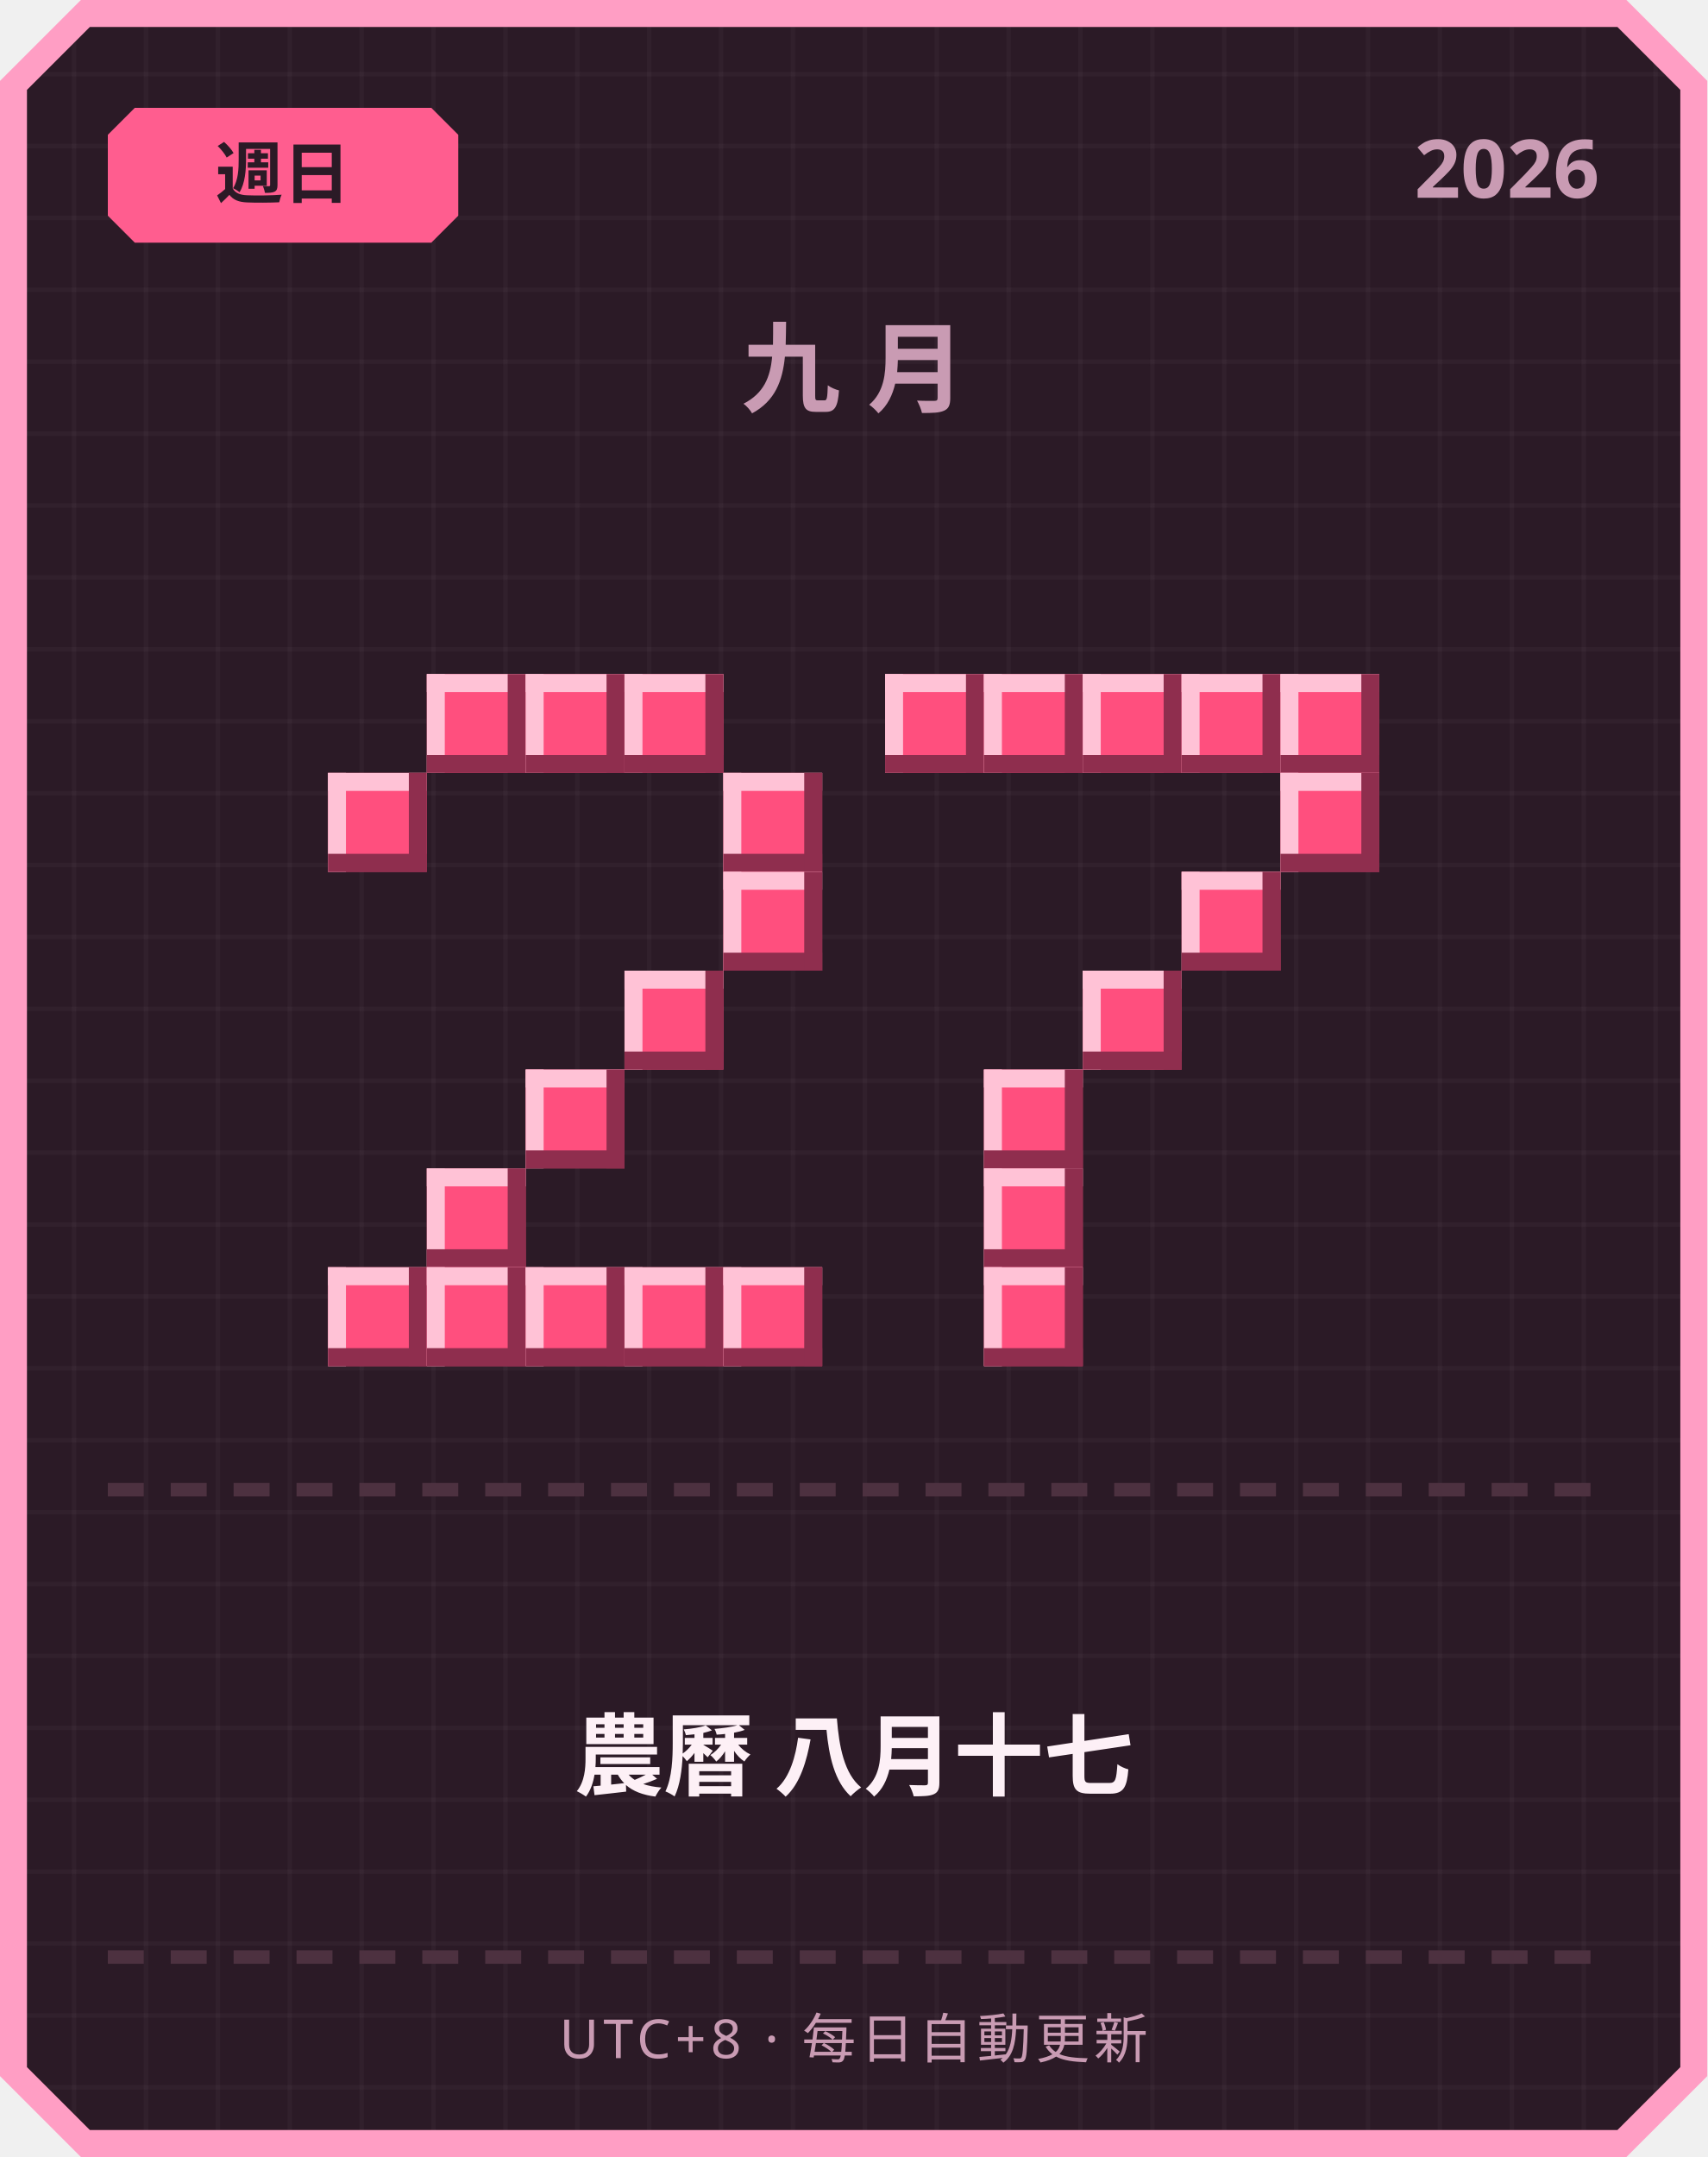
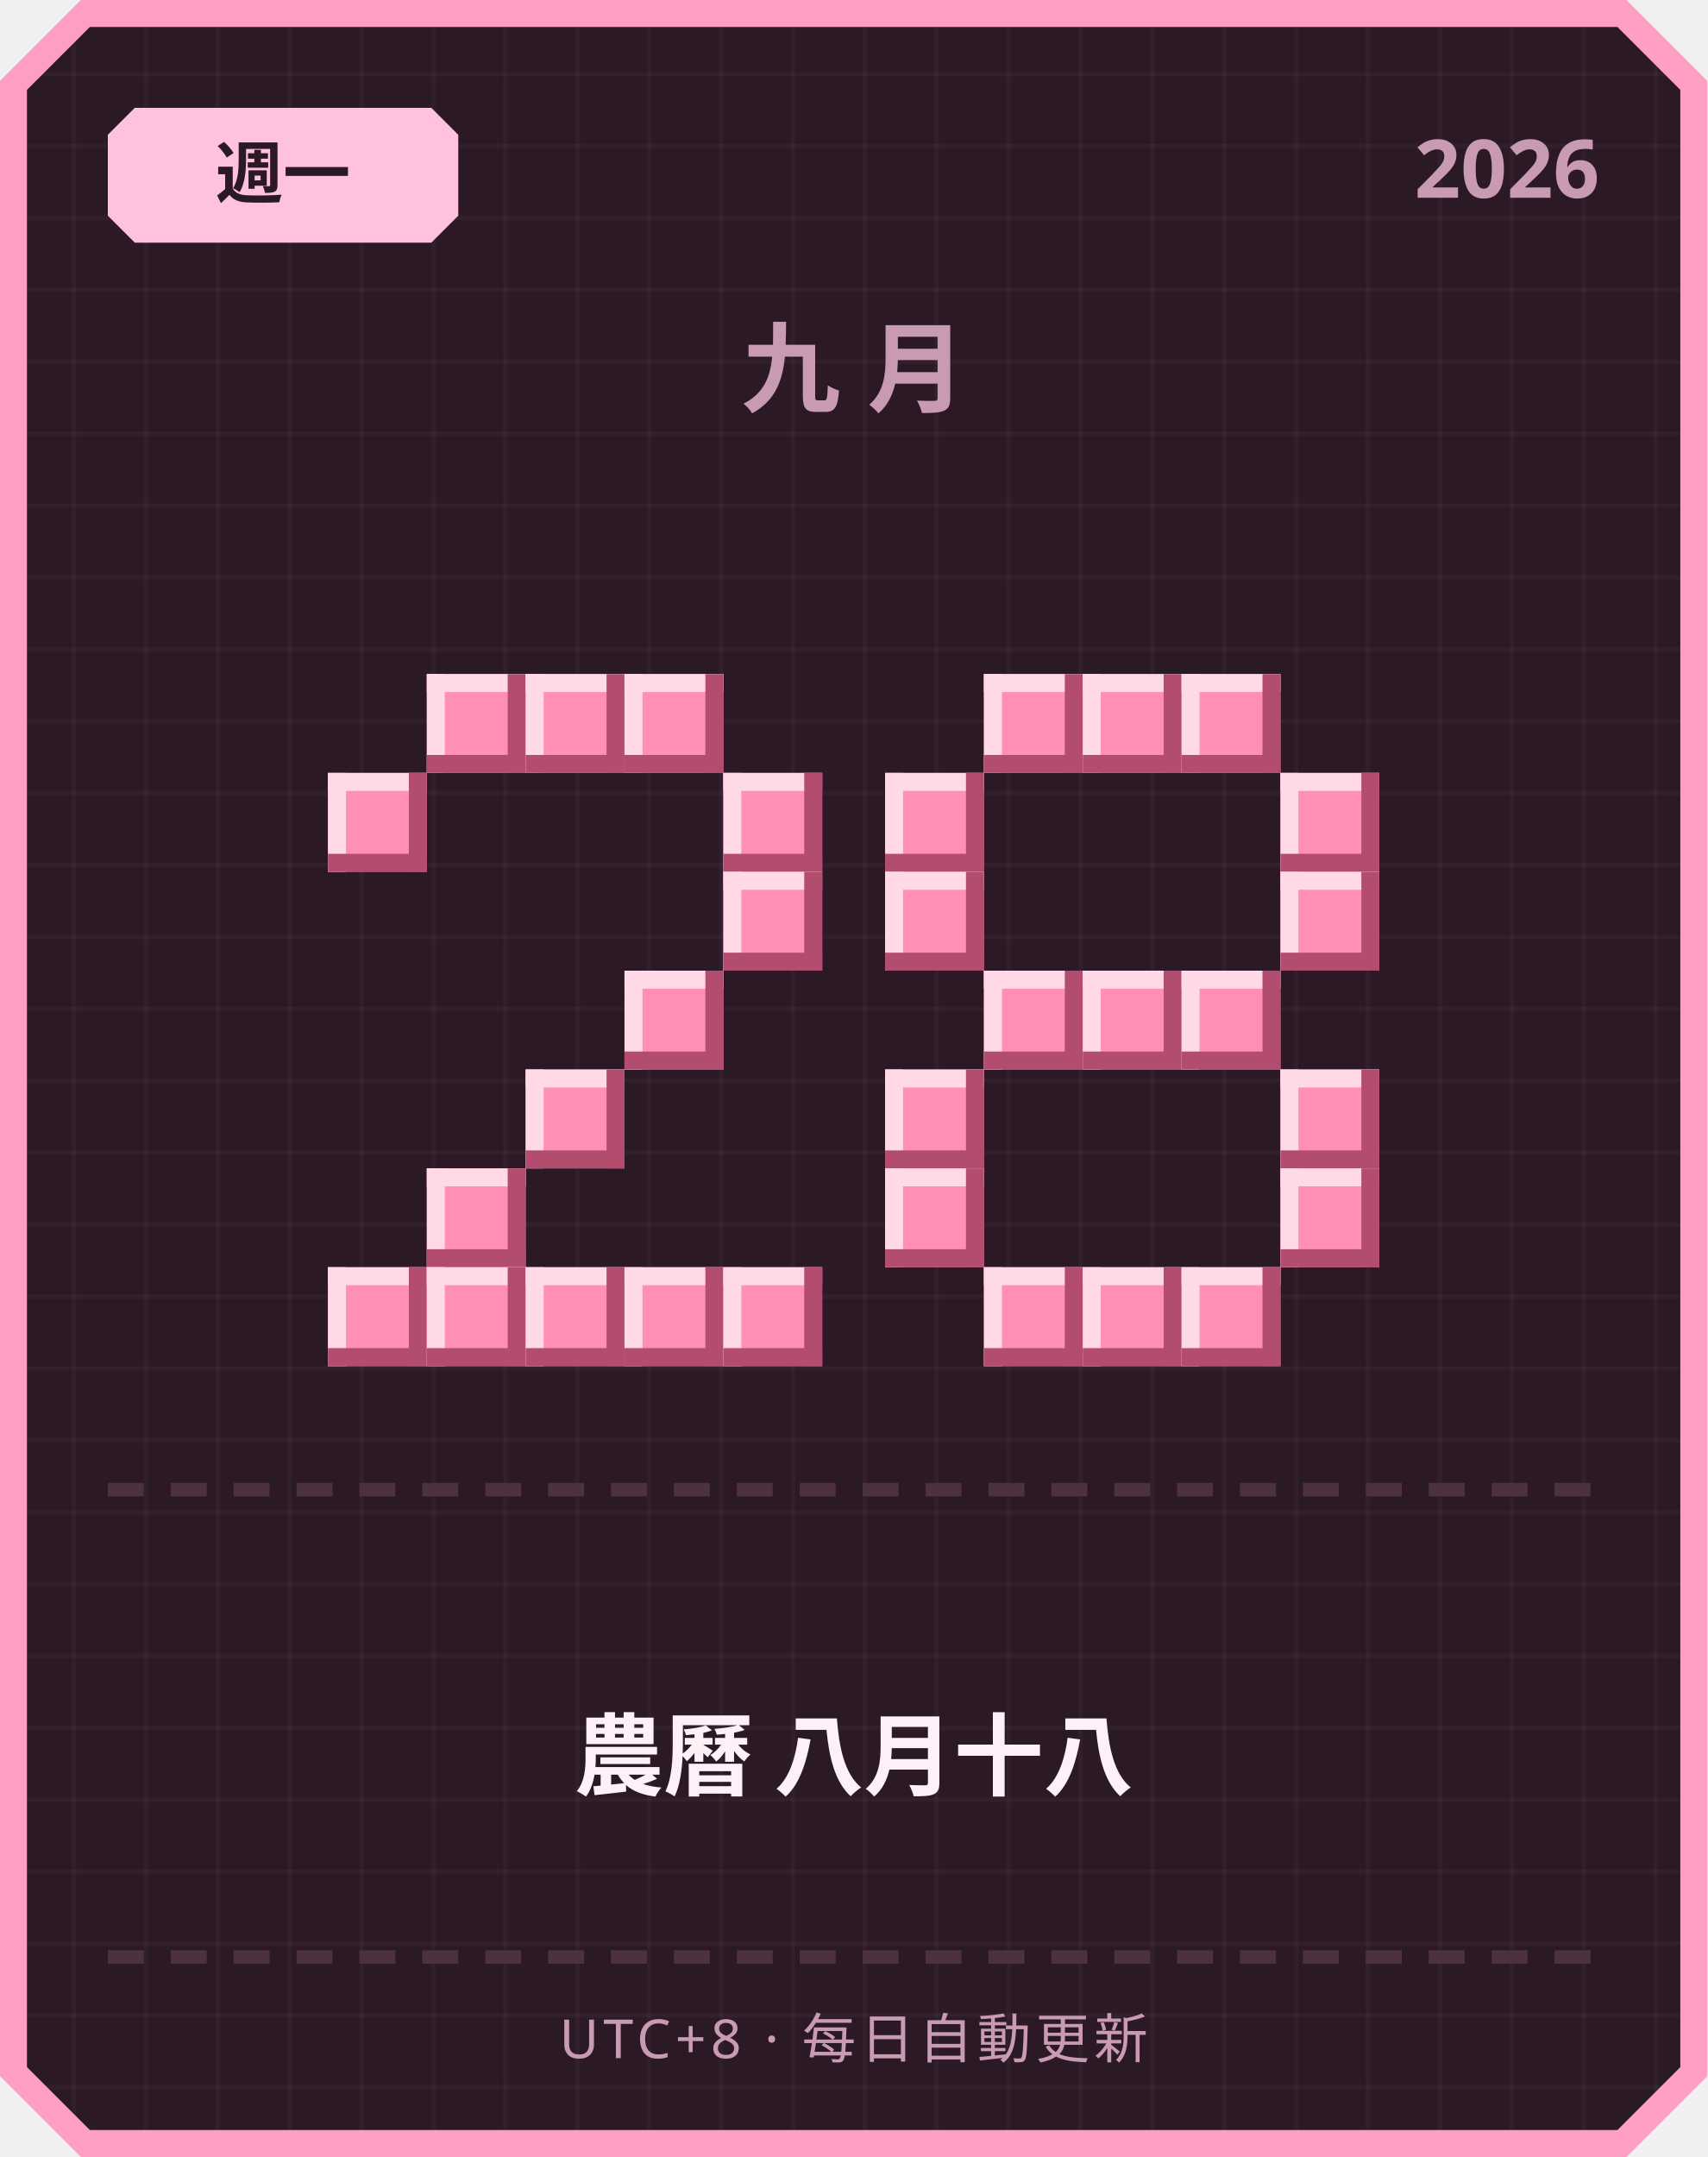
<svg xmlns="http://www.w3.org/2000/svg" width="380" height="480" viewBox="0 0 380 480">
  <defs>
    <pattern id="grid" width="16" height="16" patternUnits="userSpaceOnUse">
      <rect width="16" height="16" fill="#2b1a26" />
      <rect width="1" height="16" fill="#ffffff" opacity="0.03" />
      <rect width="16" height="1" fill="#ffffff" opacity="0.03" />
    </pattern>
  </defs>
  <path d="M 18,0 L 362,0 L 380,18 L 380,462 L 362,480 L 18,480 L 0,462 L 0,18 Z" fill="#ff9ec4" />
  <path d="M 20,6 L 360,6 L 374,20 L 374,460 L 360,474 L 20,474 L 6,460 L 6,20 Z" fill="url(#grid)" />
-   <path d="M 30,24 L 96,24 L 102,30 L 102,48 L 96,54 L 30,54 L 24,48 L 24,30 Z" fill="#ff5d8f" />
-   <text x="63" y="44" text-anchor="middle" font-family="'Segoe UI', sans-serif" font-size="15" font-weight="700" fill="#2b1a26">週日</text>
+   <path d="M 30,24 L 96,24 L 102,30 L 102,48 L 96,54 L 30,54 L 24,48 L 24,30 Z" fill="#ffc2de" />
+   <text x="63" y="44" text-anchor="middle" font-family="'Segoe UI', sans-serif" font-size="15" font-weight="700" fill="#2b1a26">週一</text>
  <text x="356" y="44" text-anchor="end" font-family="'Segoe UI', sans-serif" font-size="18" font-weight="700" fill="#c99bb3">2026</text>
  <text x="190" y="90" text-anchor="middle" font-family="'Segoe UI', sans-serif" font-size="22" font-weight="700" letter-spacing="6" fill="#c99bb3">九月</text>
-   <rect x="95" y="150" width="22" height="22" fill="#ff4f7e" />
-   <rect x="95" y="150" width="22" height="4" fill="#ffc2d6" />
-   <rect x="95" y="150" width="4" height="22" fill="#ffc2d6" />
-   <rect x="95" y="168" width="22" height="4" fill="#8f2e4e" />
-   <rect x="113" y="150" width="4" height="22" fill="#8f2e4e" />
-   <rect x="117" y="150" width="22" height="22" fill="#ff4f7e" />
-   <rect x="117" y="150" width="22" height="4" fill="#ffc2d6" />
-   <rect x="117" y="150" width="4" height="22" fill="#ffc2d6" />
-   <rect x="117" y="168" width="22" height="4" fill="#8f2e4e" />
-   <rect x="135" y="150" width="4" height="22" fill="#8f2e4e" />
-   <rect x="139" y="150" width="22" height="22" fill="#ff4f7e" />
-   <rect x="139" y="150" width="22" height="4" fill="#ffc2d6" />
-   <rect x="139" y="150" width="4" height="22" fill="#ffc2d6" />
-   <rect x="139" y="168" width="22" height="4" fill="#8f2e4e" />
-   <rect x="157" y="150" width="4" height="22" fill="#8f2e4e" />
-   <rect x="73" y="172" width="22" height="22" fill="#ff4f7e" />
-   <rect x="73" y="172" width="22" height="4" fill="#ffc2d6" />
-   <rect x="73" y="172" width="4" height="22" fill="#ffc2d6" />
-   <rect x="73" y="190" width="22" height="4" fill="#8f2e4e" />
-   <rect x="91" y="172" width="4" height="22" fill="#8f2e4e" />
-   <rect x="161" y="172" width="22" height="22" fill="#ff4f7e" />
-   <rect x="161" y="172" width="22" height="4" fill="#ffc2d6" />
-   <rect x="161" y="172" width="4" height="22" fill="#ffc2d6" />
-   <rect x="161" y="190" width="22" height="4" fill="#8f2e4e" />
-   <rect x="179" y="172" width="4" height="22" fill="#8f2e4e" />
-   <rect x="161" y="194" width="22" height="22" fill="#ff4f7e" />
-   <rect x="161" y="194" width="22" height="4" fill="#ffc2d6" />
-   <rect x="161" y="194" width="4" height="22" fill="#ffc2d6" />
-   <rect x="161" y="212" width="22" height="4" fill="#8f2e4e" />
-   <rect x="179" y="194" width="4" height="22" fill="#8f2e4e" />
-   <rect x="139" y="216" width="22" height="22" fill="#ff4f7e" />
-   <rect x="139" y="216" width="22" height="4" fill="#ffc2d6" />
-   <rect x="139" y="216" width="4" height="22" fill="#ffc2d6" />
-   <rect x="139" y="234" width="22" height="4" fill="#8f2e4e" />
-   <rect x="157" y="216" width="4" height="22" fill="#8f2e4e" />
-   <rect x="117" y="238" width="22" height="22" fill="#ff4f7e" />
-   <rect x="117" y="238" width="22" height="4" fill="#ffc2d6" />
-   <rect x="117" y="238" width="4" height="22" fill="#ffc2d6" />
-   <rect x="117" y="256" width="22" height="4" fill="#8f2e4e" />
-   <rect x="135" y="238" width="4" height="22" fill="#8f2e4e" />
-   <rect x="95" y="260" width="22" height="22" fill="#ff4f7e" />
-   <rect x="95" y="260" width="22" height="4" fill="#ffc2d6" />
-   <rect x="95" y="260" width="4" height="22" fill="#ffc2d6" />
-   <rect x="95" y="278" width="22" height="4" fill="#8f2e4e" />
-   <rect x="113" y="260" width="4" height="22" fill="#8f2e4e" />
-   <rect x="73" y="282" width="22" height="22" fill="#ff4f7e" />
-   <rect x="73" y="282" width="22" height="4" fill="#ffc2d6" />
-   <rect x="73" y="282" width="4" height="22" fill="#ffc2d6" />
-   <rect x="73" y="300" width="22" height="4" fill="#8f2e4e" />
-   <rect x="91" y="282" width="4" height="22" fill="#8f2e4e" />
-   <rect x="95" y="282" width="22" height="22" fill="#ff4f7e" />
-   <rect x="95" y="282" width="22" height="4" fill="#ffc2d6" />
-   <rect x="95" y="282" width="4" height="22" fill="#ffc2d6" />
-   <rect x="95" y="300" width="22" height="4" fill="#8f2e4e" />
-   <rect x="113" y="282" width="4" height="22" fill="#8f2e4e" />
-   <rect x="117" y="282" width="22" height="22" fill="#ff4f7e" />
-   <rect x="117" y="282" width="22" height="4" fill="#ffc2d6" />
-   <rect x="117" y="282" width="4" height="22" fill="#ffc2d6" />
-   <rect x="117" y="300" width="22" height="4" fill="#8f2e4e" />
-   <rect x="135" y="282" width="4" height="22" fill="#8f2e4e" />
-   <rect x="139" y="282" width="22" height="22" fill="#ff4f7e" />
-   <rect x="139" y="282" width="22" height="4" fill="#ffc2d6" />
-   <rect x="139" y="282" width="4" height="22" fill="#ffc2d6" />
-   <rect x="139" y="300" width="22" height="4" fill="#8f2e4e" />
-   <rect x="157" y="282" width="4" height="22" fill="#8f2e4e" />
-   <rect x="161" y="282" width="22" height="22" fill="#ff4f7e" />
-   <rect x="161" y="282" width="22" height="4" fill="#ffc2d6" />
-   <rect x="161" y="282" width="4" height="22" fill="#ffc2d6" />
-   <rect x="161" y="300" width="22" height="4" fill="#8f2e4e" />
-   <rect x="179" y="282" width="4" height="22" fill="#8f2e4e" />
-   <rect x="197" y="150" width="22" height="22" fill="#ff4f7e" />
-   <rect x="197" y="150" width="22" height="4" fill="#ffc2d6" />
-   <rect x="197" y="150" width="4" height="22" fill="#ffc2d6" />
-   <rect x="197" y="168" width="22" height="4" fill="#8f2e4e" />
-   <rect x="215" y="150" width="4" height="22" fill="#8f2e4e" />
-   <rect x="219" y="150" width="22" height="22" fill="#ff4f7e" />
-   <rect x="219" y="150" width="22" height="4" fill="#ffc2d6" />
-   <rect x="219" y="150" width="4" height="22" fill="#ffc2d6" />
-   <rect x="219" y="168" width="22" height="4" fill="#8f2e4e" />
-   <rect x="237" y="150" width="4" height="22" fill="#8f2e4e" />
-   <rect x="241" y="150" width="22" height="22" fill="#ff4f7e" />
-   <rect x="241" y="150" width="22" height="4" fill="#ffc2d6" />
-   <rect x="241" y="150" width="4" height="22" fill="#ffc2d6" />
-   <rect x="241" y="168" width="22" height="4" fill="#8f2e4e" />
-   <rect x="259" y="150" width="4" height="22" fill="#8f2e4e" />
-   <rect x="263" y="150" width="22" height="22" fill="#ff4f7e" />
-   <rect x="263" y="150" width="22" height="4" fill="#ffc2d6" />
-   <rect x="263" y="150" width="4" height="22" fill="#ffc2d6" />
-   <rect x="263" y="168" width="22" height="4" fill="#8f2e4e" />
-   <rect x="281" y="150" width="4" height="22" fill="#8f2e4e" />
-   <rect x="285" y="150" width="22" height="22" fill="#ff4f7e" />
-   <rect x="285" y="150" width="22" height="4" fill="#ffc2d6" />
-   <rect x="285" y="150" width="4" height="22" fill="#ffc2d6" />
-   <rect x="285" y="168" width="22" height="4" fill="#8f2e4e" />
-   <rect x="303" y="150" width="4" height="22" fill="#8f2e4e" />
-   <rect x="285" y="172" width="22" height="22" fill="#ff4f7e" />
-   <rect x="285" y="172" width="22" height="4" fill="#ffc2d6" />
-   <rect x="285" y="172" width="4" height="22" fill="#ffc2d6" />
-   <rect x="285" y="190" width="22" height="4" fill="#8f2e4e" />
-   <rect x="303" y="172" width="4" height="22" fill="#8f2e4e" />
-   <rect x="263" y="194" width="22" height="22" fill="#ff4f7e" />
-   <rect x="263" y="194" width="22" height="4" fill="#ffc2d6" />
-   <rect x="263" y="194" width="4" height="22" fill="#ffc2d6" />
-   <rect x="263" y="212" width="22" height="4" fill="#8f2e4e" />
-   <rect x="281" y="194" width="4" height="22" fill="#8f2e4e" />
-   <rect x="241" y="216" width="22" height="22" fill="#ff4f7e" />
-   <rect x="241" y="216" width="22" height="4" fill="#ffc2d6" />
-   <rect x="241" y="216" width="4" height="22" fill="#ffc2d6" />
-   <rect x="241" y="234" width="22" height="4" fill="#8f2e4e" />
-   <rect x="259" y="216" width="4" height="22" fill="#8f2e4e" />
-   <rect x="219" y="238" width="22" height="22" fill="#ff4f7e" />
-   <rect x="219" y="238" width="22" height="4" fill="#ffc2d6" />
-   <rect x="219" y="238" width="4" height="22" fill="#ffc2d6" />
-   <rect x="219" y="256" width="22" height="4" fill="#8f2e4e" />
-   <rect x="237" y="238" width="4" height="22" fill="#8f2e4e" />
-   <rect x="219" y="260" width="22" height="22" fill="#ff4f7e" />
-   <rect x="219" y="260" width="22" height="4" fill="#ffc2d6" />
-   <rect x="219" y="260" width="4" height="22" fill="#ffc2d6" />
-   <rect x="219" y="278" width="22" height="4" fill="#8f2e4e" />
-   <rect x="237" y="260" width="4" height="22" fill="#8f2e4e" />
-   <rect x="219" y="282" width="22" height="22" fill="#ff4f7e" />
-   <rect x="219" y="282" width="22" height="4" fill="#ffc2d6" />
-   <rect x="219" y="282" width="4" height="22" fill="#ffc2d6" />
-   <rect x="219" y="300" width="22" height="4" fill="#8f2e4e" />
-   <rect x="237" y="282" width="4" height="22" fill="#8f2e4e" />
+   <rect x="95" y="150" width="22" height="22" fill="#ff8fb3" />
+   <rect x="95" y="150" width="22" height="4" fill="#ffd9e6" />
+   <rect x="95" y="150" width="4" height="22" fill="#ffd9e6" />
+   <rect x="95" y="168" width="22" height="4" fill="#b34d70" />
+   <rect x="113" y="150" width="4" height="22" fill="#b34d70" />
+   <rect x="117" y="150" width="22" height="22" fill="#ff8fb3" />
+   <rect x="117" y="150" width="22" height="4" fill="#ffd9e6" />
+   <rect x="117" y="150" width="4" height="22" fill="#ffd9e6" />
+   <rect x="117" y="168" width="22" height="4" fill="#b34d70" />
+   <rect x="135" y="150" width="4" height="22" fill="#b34d70" />
+   <rect x="139" y="150" width="22" height="22" fill="#ff8fb3" />
+   <rect x="139" y="150" width="22" height="4" fill="#ffd9e6" />
+   <rect x="139" y="150" width="4" height="22" fill="#ffd9e6" />
+   <rect x="139" y="168" width="22" height="4" fill="#b34d70" />
+   <rect x="157" y="150" width="4" height="22" fill="#b34d70" />
+   <rect x="73" y="172" width="22" height="22" fill="#ff8fb3" />
+   <rect x="73" y="172" width="22" height="4" fill="#ffd9e6" />
+   <rect x="73" y="172" width="4" height="22" fill="#ffd9e6" />
+   <rect x="73" y="190" width="22" height="4" fill="#b34d70" />
+   <rect x="91" y="172" width="4" height="22" fill="#b34d70" />
+   <rect x="161" y="172" width="22" height="22" fill="#ff8fb3" />
+   <rect x="161" y="172" width="22" height="4" fill="#ffd9e6" />
+   <rect x="161" y="172" width="4" height="22" fill="#ffd9e6" />
+   <rect x="161" y="190" width="22" height="4" fill="#b34d70" />
+   <rect x="179" y="172" width="4" height="22" fill="#b34d70" />
+   <rect x="161" y="194" width="22" height="22" fill="#ff8fb3" />
+   <rect x="161" y="194" width="22" height="4" fill="#ffd9e6" />
+   <rect x="161" y="194" width="4" height="22" fill="#ffd9e6" />
+   <rect x="161" y="212" width="22" height="4" fill="#b34d70" />
+   <rect x="179" y="194" width="4" height="22" fill="#b34d70" />
+   <rect x="139" y="216" width="22" height="22" fill="#ff8fb3" />
+   <rect x="139" y="216" width="22" height="4" fill="#ffd9e6" />
+   <rect x="139" y="216" width="4" height="22" fill="#ffd9e6" />
+   <rect x="139" y="234" width="22" height="4" fill="#b34d70" />
+   <rect x="157" y="216" width="4" height="22" fill="#b34d70" />
+   <rect x="117" y="238" width="22" height="22" fill="#ff8fb3" />
+   <rect x="117" y="238" width="22" height="4" fill="#ffd9e6" />
+   <rect x="117" y="238" width="4" height="22" fill="#ffd9e6" />
+   <rect x="117" y="256" width="22" height="4" fill="#b34d70" />
+   <rect x="135" y="238" width="4" height="22" fill="#b34d70" />
+   <rect x="95" y="260" width="22" height="22" fill="#ff8fb3" />
+   <rect x="95" y="260" width="22" height="4" fill="#ffd9e6" />
+   <rect x="95" y="260" width="4" height="22" fill="#ffd9e6" />
+   <rect x="95" y="278" width="22" height="4" fill="#b34d70" />
+   <rect x="113" y="260" width="4" height="22" fill="#b34d70" />
+   <rect x="73" y="282" width="22" height="22" fill="#ff8fb3" />
+   <rect x="73" y="282" width="22" height="4" fill="#ffd9e6" />
+   <rect x="73" y="282" width="4" height="22" fill="#ffd9e6" />
+   <rect x="73" y="300" width="22" height="4" fill="#b34d70" />
+   <rect x="91" y="282" width="4" height="22" fill="#b34d70" />
+   <rect x="95" y="282" width="22" height="22" fill="#ff8fb3" />
+   <rect x="95" y="282" width="22" height="4" fill="#ffd9e6" />
+   <rect x="95" y="282" width="4" height="22" fill="#ffd9e6" />
+   <rect x="95" y="300" width="22" height="4" fill="#b34d70" />
+   <rect x="113" y="282" width="4" height="22" fill="#b34d70" />
+   <rect x="117" y="282" width="22" height="22" fill="#ff8fb3" />
+   <rect x="117" y="282" width="22" height="4" fill="#ffd9e6" />
+   <rect x="117" y="282" width="4" height="22" fill="#ffd9e6" />
+   <rect x="117" y="300" width="22" height="4" fill="#b34d70" />
+   <rect x="135" y="282" width="4" height="22" fill="#b34d70" />
+   <rect x="139" y="282" width="22" height="22" fill="#ff8fb3" />
+   <rect x="139" y="282" width="22" height="4" fill="#ffd9e6" />
+   <rect x="139" y="282" width="4" height="22" fill="#ffd9e6" />
+   <rect x="139" y="300" width="22" height="4" fill="#b34d70" />
+   <rect x="157" y="282" width="4" height="22" fill="#b34d70" />
+   <rect x="161" y="282" width="22" height="22" fill="#ff8fb3" />
+   <rect x="161" y="282" width="22" height="4" fill="#ffd9e6" />
+   <rect x="161" y="282" width="4" height="22" fill="#ffd9e6" />
+   <rect x="161" y="300" width="22" height="4" fill="#b34d70" />
+   <rect x="179" y="282" width="4" height="22" fill="#b34d70" />
+   <rect x="219" y="150" width="22" height="22" fill="#ff8fb3" />
+   <rect x="219" y="150" width="22" height="4" fill="#ffd9e6" />
+   <rect x="219" y="150" width="4" height="22" fill="#ffd9e6" />
+   <rect x="219" y="168" width="22" height="4" fill="#b34d70" />
+   <rect x="237" y="150" width="4" height="22" fill="#b34d70" />
+   <rect x="241" y="150" width="22" height="22" fill="#ff8fb3" />
+   <rect x="241" y="150" width="22" height="4" fill="#ffd9e6" />
+   <rect x="241" y="150" width="4" height="22" fill="#ffd9e6" />
+   <rect x="241" y="168" width="22" height="4" fill="#b34d70" />
+   <rect x="259" y="150" width="4" height="22" fill="#b34d70" />
+   <rect x="263" y="150" width="22" height="22" fill="#ff8fb3" />
+   <rect x="263" y="150" width="22" height="4" fill="#ffd9e6" />
+   <rect x="263" y="150" width="4" height="22" fill="#ffd9e6" />
+   <rect x="263" y="168" width="22" height="4" fill="#b34d70" />
+   <rect x="281" y="150" width="4" height="22" fill="#b34d70" />
+   <rect x="197" y="172" width="22" height="22" fill="#ff8fb3" />
+   <rect x="197" y="172" width="22" height="4" fill="#ffd9e6" />
+   <rect x="197" y="172" width="4" height="22" fill="#ffd9e6" />
+   <rect x="197" y="190" width="22" height="4" fill="#b34d70" />
+   <rect x="215" y="172" width="4" height="22" fill="#b34d70" />
+   <rect x="285" y="172" width="22" height="22" fill="#ff8fb3" />
+   <rect x="285" y="172" width="22" height="4" fill="#ffd9e6" />
+   <rect x="285" y="172" width="4" height="22" fill="#ffd9e6" />
+   <rect x="285" y="190" width="22" height="4" fill="#b34d70" />
+   <rect x="303" y="172" width="4" height="22" fill="#b34d70" />
+   <rect x="197" y="194" width="22" height="22" fill="#ff8fb3" />
+   <rect x="197" y="194" width="22" height="4" fill="#ffd9e6" />
+   <rect x="197" y="194" width="4" height="22" fill="#ffd9e6" />
+   <rect x="197" y="212" width="22" height="4" fill="#b34d70" />
+   <rect x="215" y="194" width="4" height="22" fill="#b34d70" />
+   <rect x="285" y="194" width="22" height="22" fill="#ff8fb3" />
+   <rect x="285" y="194" width="22" height="4" fill="#ffd9e6" />
+   <rect x="285" y="194" width="4" height="22" fill="#ffd9e6" />
+   <rect x="285" y="212" width="22" height="4" fill="#b34d70" />
+   <rect x="303" y="194" width="4" height="22" fill="#b34d70" />
+   <rect x="219" y="216" width="22" height="22" fill="#ff8fb3" />
+   <rect x="219" y="216" width="22" height="4" fill="#ffd9e6" />
+   <rect x="219" y="216" width="4" height="22" fill="#ffd9e6" />
+   <rect x="219" y="234" width="22" height="4" fill="#b34d70" />
+   <rect x="237" y="216" width="4" height="22" fill="#b34d70" />
+   <rect x="241" y="216" width="22" height="22" fill="#ff8fb3" />
+   <rect x="241" y="216" width="22" height="4" fill="#ffd9e6" />
+   <rect x="241" y="216" width="4" height="22" fill="#ffd9e6" />
+   <rect x="241" y="234" width="22" height="4" fill="#b34d70" />
+   <rect x="259" y="216" width="4" height="22" fill="#b34d70" />
+   <rect x="263" y="216" width="22" height="22" fill="#ff8fb3" />
+   <rect x="263" y="216" width="22" height="4" fill="#ffd9e6" />
+   <rect x="263" y="216" width="4" height="22" fill="#ffd9e6" />
+   <rect x="263" y="234" width="22" height="4" fill="#b34d70" />
+   <rect x="281" y="216" width="4" height="22" fill="#b34d70" />
+   <rect x="197" y="238" width="22" height="22" fill="#ff8fb3" />
+   <rect x="197" y="238" width="22" height="4" fill="#ffd9e6" />
+   <rect x="197" y="238" width="4" height="22" fill="#ffd9e6" />
+   <rect x="197" y="256" width="22" height="4" fill="#b34d70" />
+   <rect x="215" y="238" width="4" height="22" fill="#b34d70" />
+   <rect x="285" y="238" width="22" height="22" fill="#ff8fb3" />
+   <rect x="285" y="238" width="22" height="4" fill="#ffd9e6" />
+   <rect x="285" y="238" width="4" height="22" fill="#ffd9e6" />
+   <rect x="285" y="256" width="22" height="4" fill="#b34d70" />
+   <rect x="303" y="238" width="4" height="22" fill="#b34d70" />
+   <rect x="197" y="260" width="22" height="22" fill="#ff8fb3" />
+   <rect x="197" y="260" width="22" height="4" fill="#ffd9e6" />
+   <rect x="197" y="260" width="4" height="22" fill="#ffd9e6" />
+   <rect x="197" y="278" width="22" height="4" fill="#b34d70" />
+   <rect x="215" y="260" width="4" height="22" fill="#b34d70" />
+   <rect x="285" y="260" width="22" height="22" fill="#ff8fb3" />
+   <rect x="285" y="260" width="22" height="4" fill="#ffd9e6" />
+   <rect x="285" y="260" width="4" height="22" fill="#ffd9e6" />
+   <rect x="285" y="278" width="22" height="4" fill="#b34d70" />
+   <rect x="303" y="260" width="4" height="22" fill="#b34d70" />
+   <rect x="219" y="282" width="22" height="22" fill="#ff8fb3" />
+   <rect x="219" y="282" width="22" height="4" fill="#ffd9e6" />
+   <rect x="219" y="282" width="4" height="22" fill="#ffd9e6" />
+   <rect x="219" y="300" width="22" height="4" fill="#b34d70" />
+   <rect x="237" y="282" width="4" height="22" fill="#b34d70" />
+   <rect x="241" y="282" width="22" height="22" fill="#ff8fb3" />
+   <rect x="241" y="282" width="22" height="4" fill="#ffd9e6" />
+   <rect x="241" y="282" width="4" height="22" fill="#ffd9e6" />
+   <rect x="241" y="300" width="22" height="4" fill="#b34d70" />
+   <rect x="259" y="282" width="4" height="22" fill="#b34d70" />
+   <rect x="263" y="282" width="22" height="22" fill="#ff8fb3" />
+   <rect x="263" y="282" width="22" height="4" fill="#ffd9e6" />
+   <rect x="263" y="282" width="4" height="22" fill="#ffd9e6" />
+   <rect x="263" y="300" width="22" height="4" fill="#b34d70" />
+   <rect x="281" y="282" width="4" height="22" fill="#b34d70" />
  <rect x="24" y="330" width="8" height="3" fill="#4d3140" />
  <rect x="38" y="330" width="8" height="3" fill="#4d3140" />
  <rect x="52" y="330" width="8" height="3" fill="#4d3140" />
  <rect x="66" y="330" width="8" height="3" fill="#4d3140" />
  <rect x="80" y="330" width="8" height="3" fill="#4d3140" />
  <rect x="94" y="330" width="8" height="3" fill="#4d3140" />
  <rect x="108" y="330" width="8" height="3" fill="#4d3140" />
  <rect x="122" y="330" width="8" height="3" fill="#4d3140" />
  <rect x="136" y="330" width="8" height="3" fill="#4d3140" />
  <rect x="150" y="330" width="8" height="3" fill="#4d3140" />
  <rect x="164" y="330" width="8" height="3" fill="#4d3140" />
  <rect x="178" y="330" width="8" height="3" fill="#4d3140" />
  <rect x="192" y="330" width="8" height="3" fill="#4d3140" />
  <rect x="206" y="330" width="8" height="3" fill="#4d3140" />
  <rect x="220" y="330" width="8" height="3" fill="#4d3140" />
  <rect x="234" y="330" width="8" height="3" fill="#4d3140" />
  <rect x="248" y="330" width="8" height="3" fill="#4d3140" />
  <rect x="262" y="330" width="8" height="3" fill="#4d3140" />
  <rect x="276" y="330" width="8" height="3" fill="#4d3140" />
  <rect x="290" y="330" width="8" height="3" fill="#4d3140" />
  <rect x="304" y="330" width="8" height="3" fill="#4d3140" />
  <rect x="318" y="330" width="8" height="3" fill="#4d3140" />
  <rect x="332" y="330" width="8" height="3" fill="#4d3140" />
  <rect x="346" y="330" width="8" height="3" fill="#4d3140" />
-   <text x="190" y="398" text-anchor="middle" font-family="'Segoe UI', 'Microsoft JhengHei', sans-serif" font-size="20" font-weight="700" fill="#fdf0f6">農曆 八月十七</text>
+   <text x="190" y="398" text-anchor="middle" font-family="'Segoe UI', 'Microsoft JhengHei', sans-serif" font-size="20" font-weight="700" fill="#fdf0f6">農曆 八月十八</text>
  <rect x="24" y="434" width="8" height="3" fill="#4d3140" />
  <rect x="38" y="434" width="8" height="3" fill="#4d3140" />
  <rect x="52" y="434" width="8" height="3" fill="#4d3140" />
  <rect x="66" y="434" width="8" height="3" fill="#4d3140" />
  <rect x="80" y="434" width="8" height="3" fill="#4d3140" />
  <rect x="94" y="434" width="8" height="3" fill="#4d3140" />
  <rect x="108" y="434" width="8" height="3" fill="#4d3140" />
  <rect x="122" y="434" width="8" height="3" fill="#4d3140" />
  <rect x="136" y="434" width="8" height="3" fill="#4d3140" />
  <rect x="150" y="434" width="8" height="3" fill="#4d3140" />
  <rect x="164" y="434" width="8" height="3" fill="#4d3140" />
  <rect x="178" y="434" width="8" height="3" fill="#4d3140" />
  <rect x="192" y="434" width="8" height="3" fill="#4d3140" />
  <rect x="206" y="434" width="8" height="3" fill="#4d3140" />
  <rect x="220" y="434" width="8" height="3" fill="#4d3140" />
  <rect x="234" y="434" width="8" height="3" fill="#4d3140" />
  <rect x="248" y="434" width="8" height="3" fill="#4d3140" />
  <rect x="262" y="434" width="8" height="3" fill="#4d3140" />
  <rect x="276" y="434" width="8" height="3" fill="#4d3140" />
  <rect x="290" y="434" width="8" height="3" fill="#4d3140" />
  <rect x="304" y="434" width="8" height="3" fill="#4d3140" />
  <rect x="318" y="434" width="8" height="3" fill="#4d3140" />
  <rect x="332" y="434" width="8" height="3" fill="#4d3140" />
  <rect x="346" y="434" width="8" height="3" fill="#4d3140" />
  <text x="190" y="458" text-anchor="middle" font-family="'Segoe UI', sans-serif" font-size="12" letter-spacing="1" fill="#c99bb3">UTC+8 · 每日自動更新</text>
</svg>
